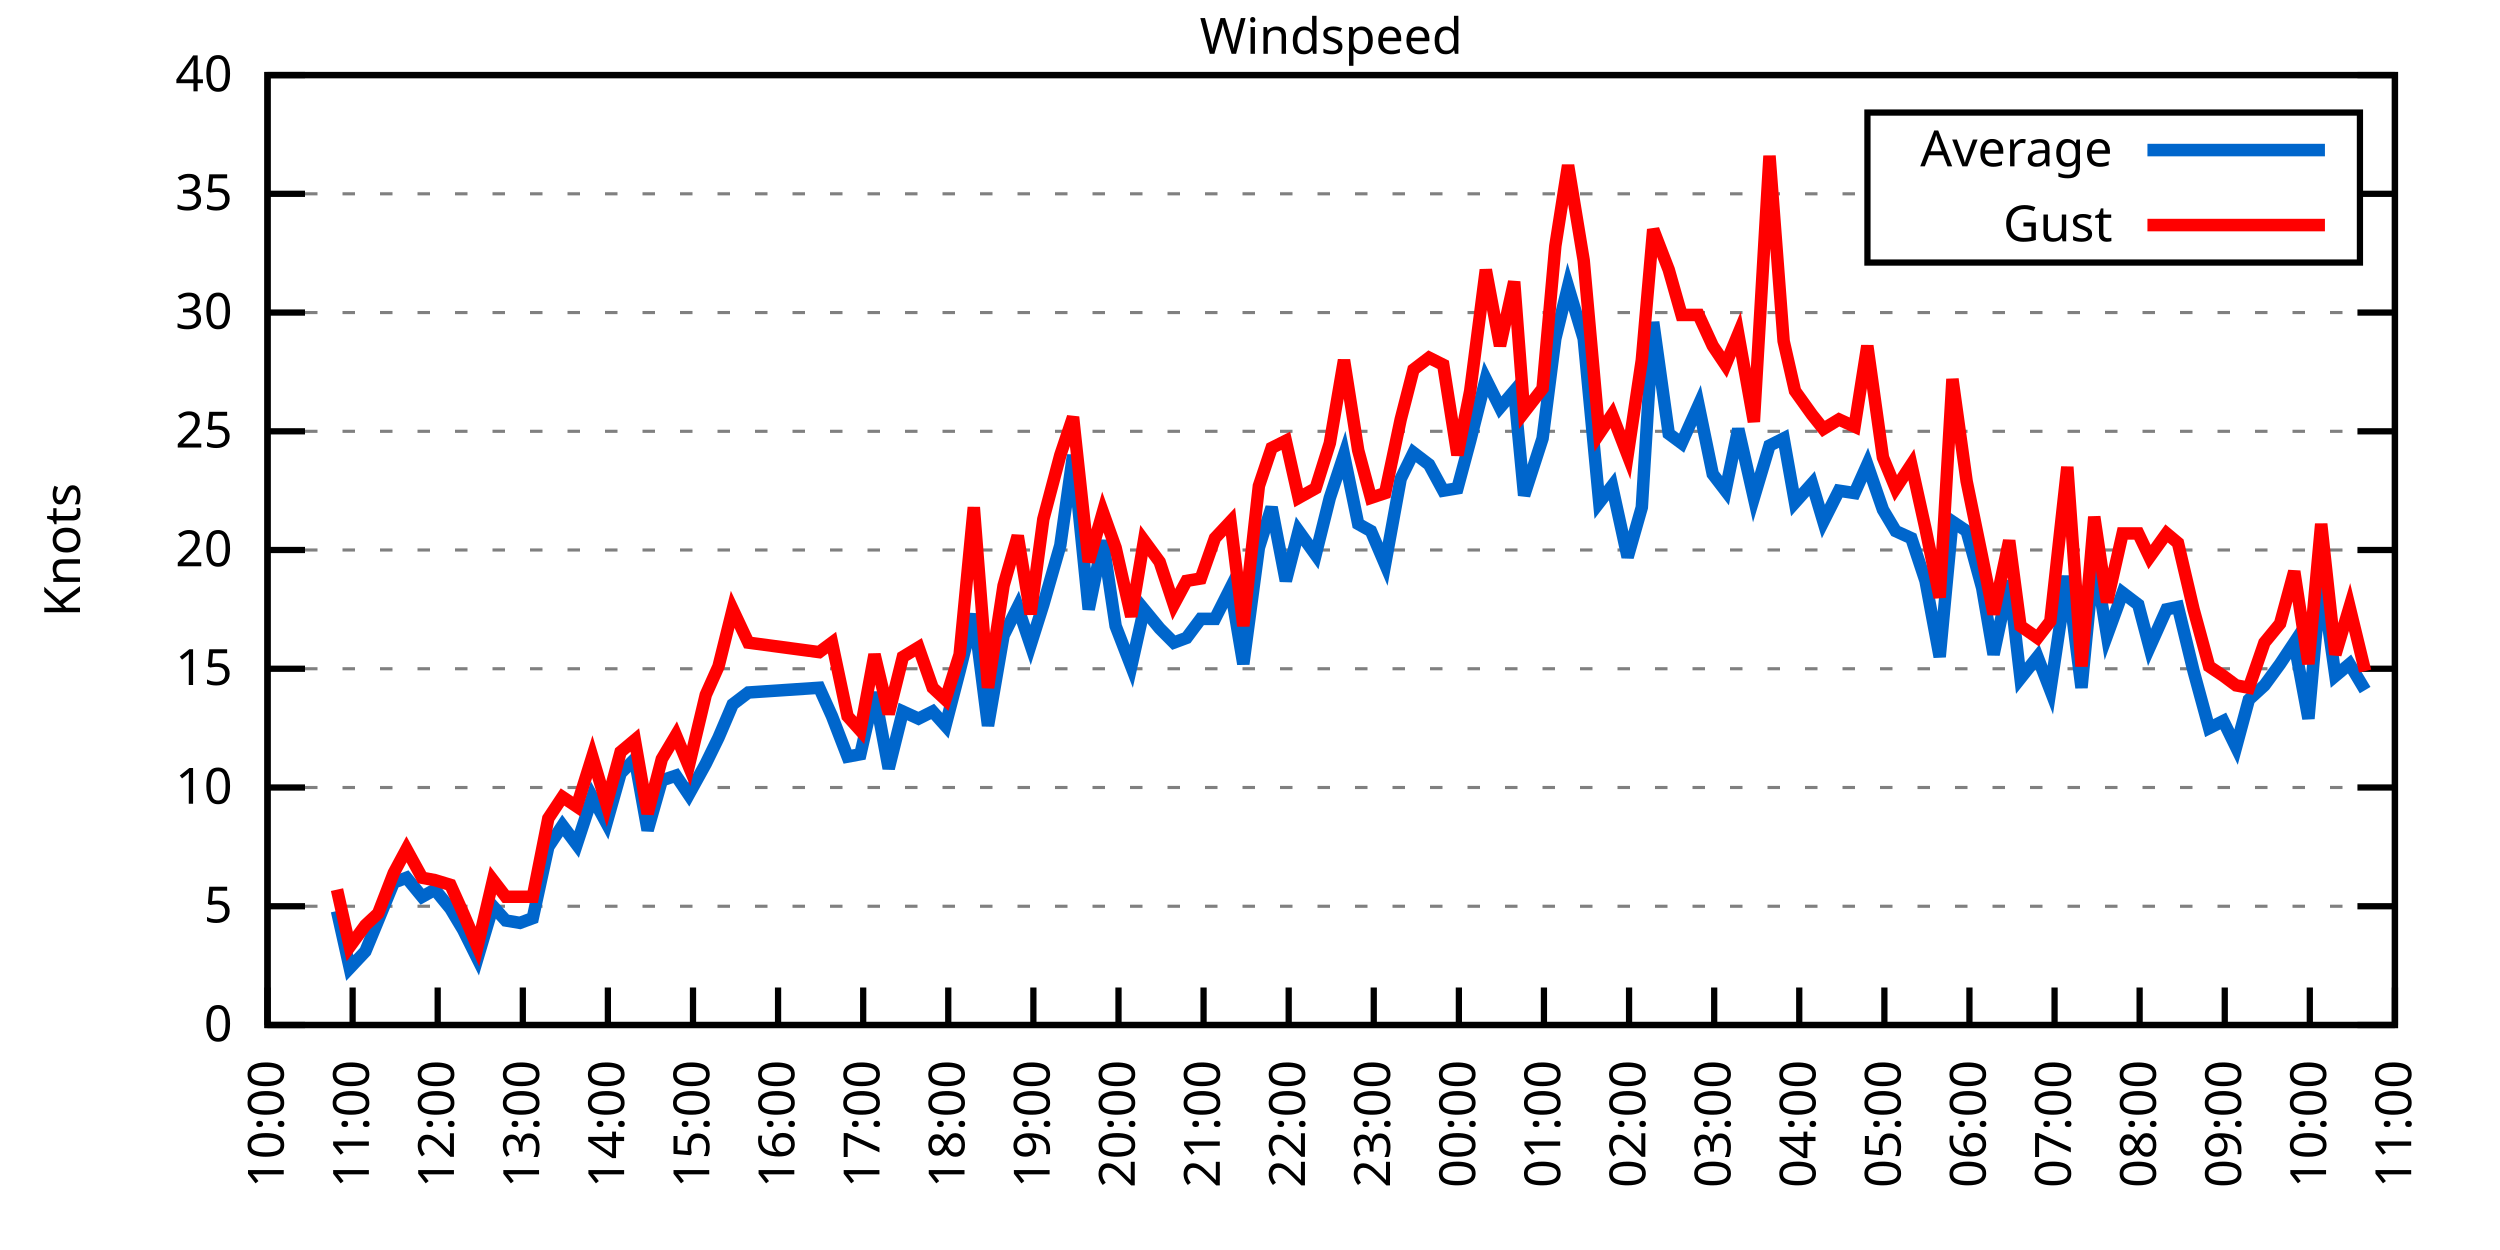
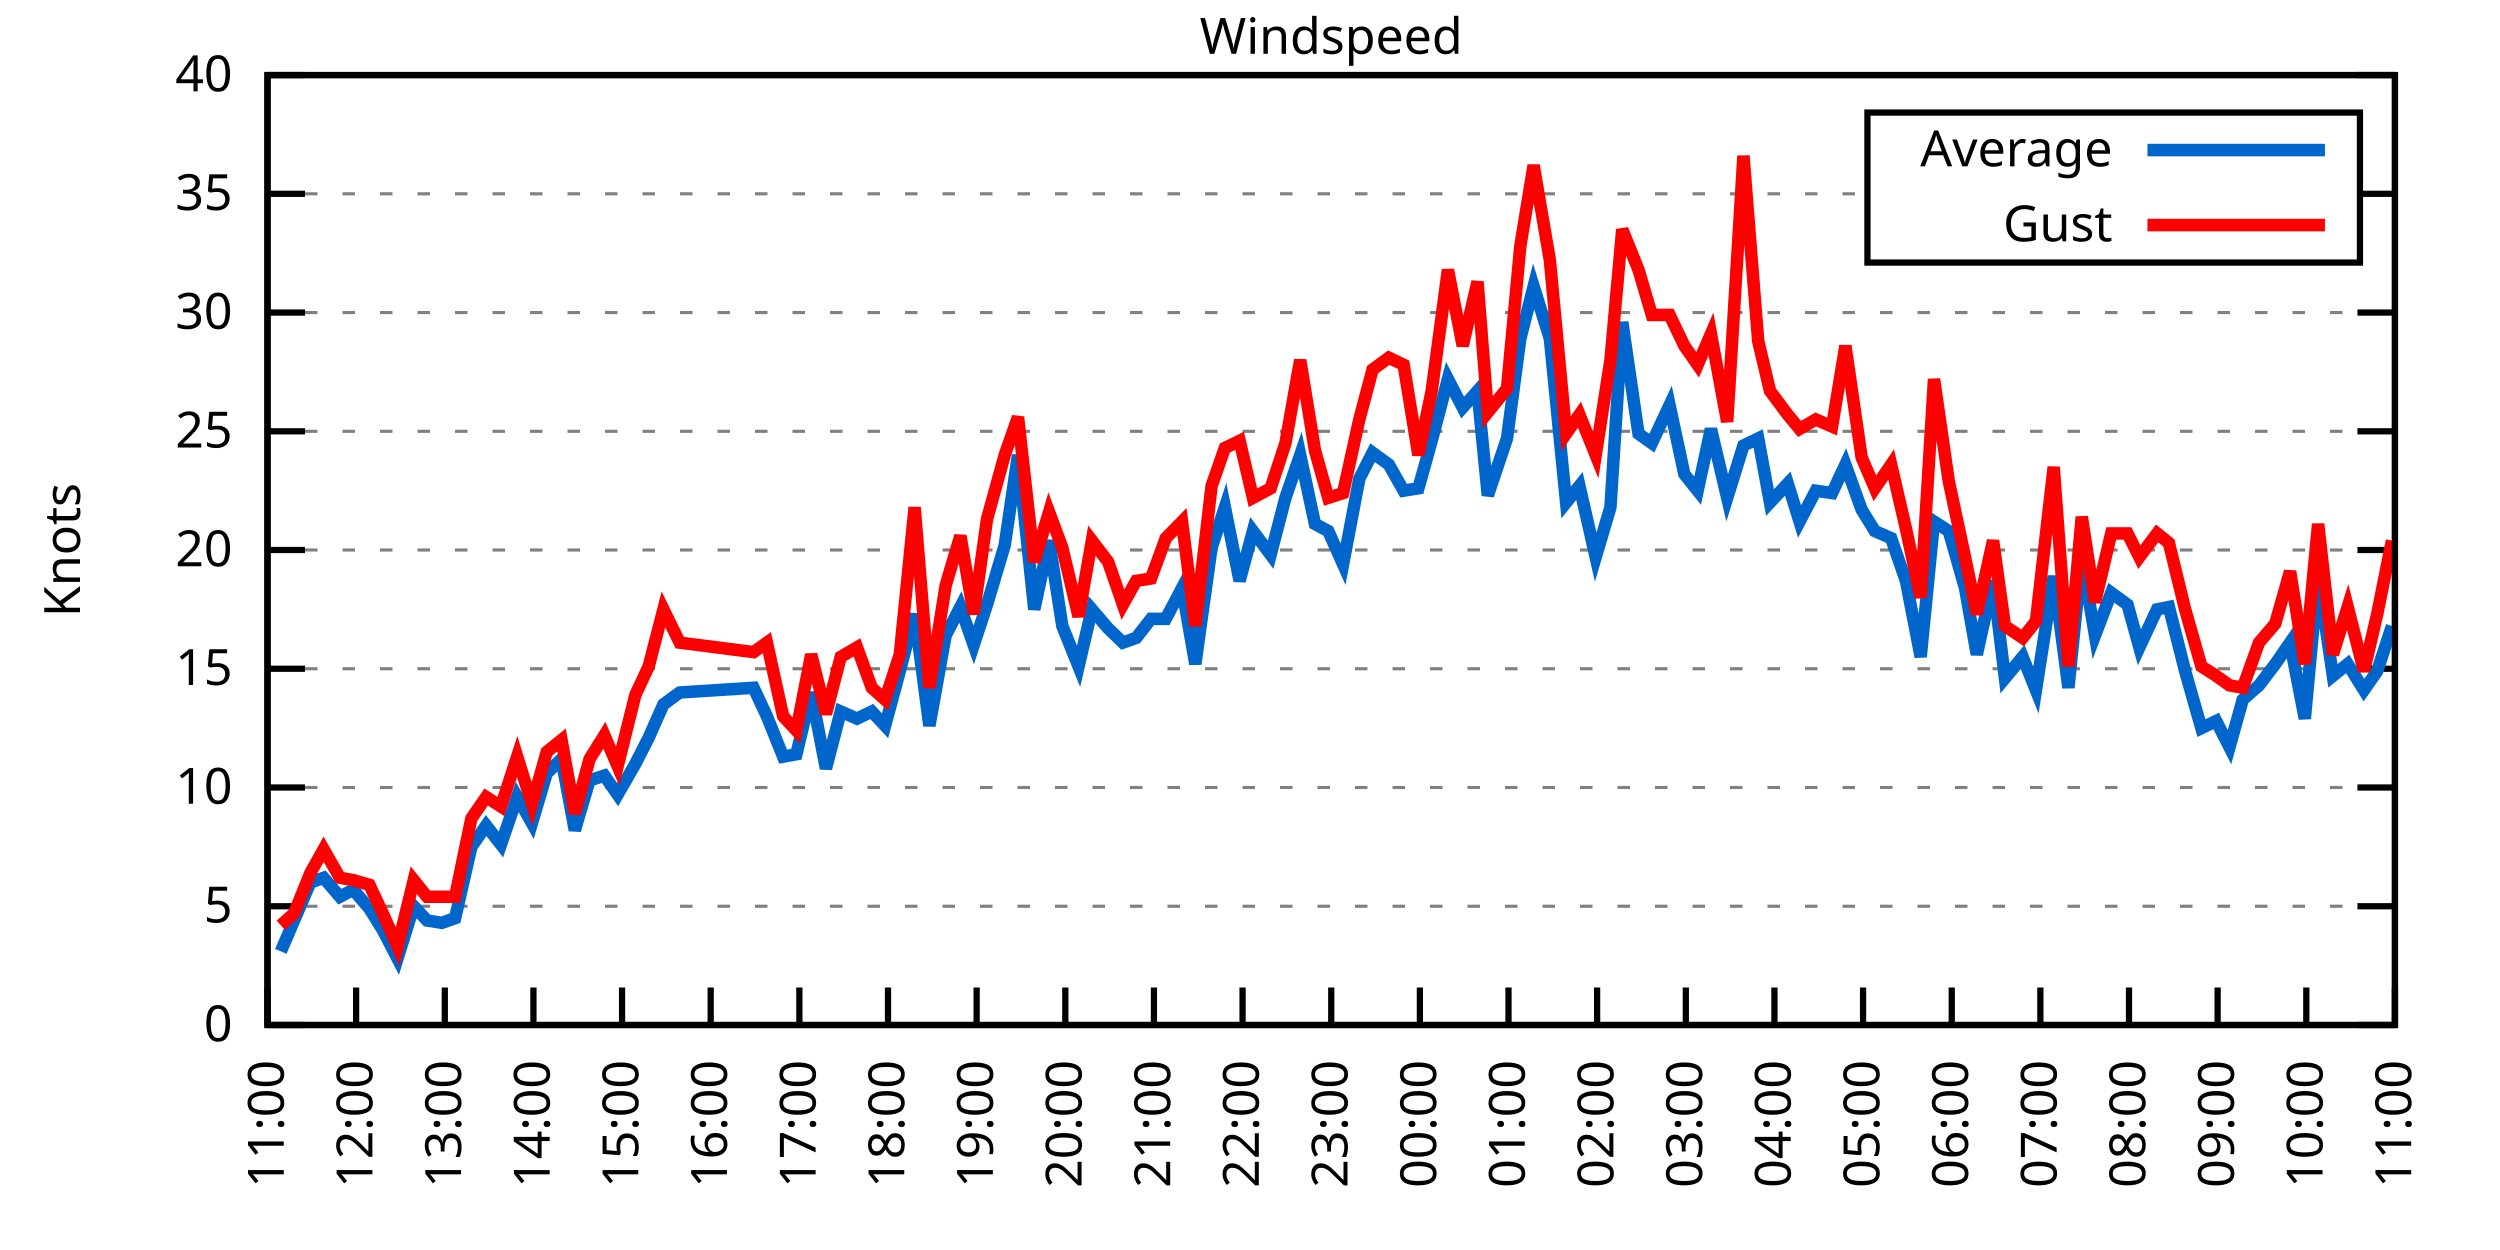
<svg xmlns="http://www.w3.org/2000/svg" xmlns:xlink="http://www.w3.org/1999/xlink" width="400" height="200" viewBox="0 0 400 200">
  <g id="gnuplot_canvas">
    <rect x="0" y="0" width="400" height="200" fill="none" />
    <defs>
      <circle id="gpDot" r="0.5" stroke-width="0.5" stroke="currentColor" />
      <path id="gpPt0" stroke-width="0.333" stroke="currentColor" d="M-1,0 h2 M0,-1 v2" />
      <path id="gpPt1" stroke-width="0.333" stroke="currentColor" d="M-1,-1 L1,1 M1,-1 L-1,1" />
      <path id="gpPt2" stroke-width="0.333" stroke="currentColor" d="M-1,0 L1,0 M0,-1 L0,1 M-1,-1 L1,1 M-1,1 L1,-1" />
      <rect id="gpPt3" stroke-width="0.333" stroke="currentColor" x="-1" y="-1" width="2" height="2" />
      <rect id="gpPt4" stroke-width="0.333" stroke="currentColor" fill="currentColor" x="-1" y="-1" width="2" height="2" />
      <circle id="gpPt5" stroke-width="0.333" stroke="currentColor" cx="0" cy="0" r="1" />
      <use xlink:href="#gpPt5" id="gpPt6" fill="currentColor" stroke="none" />
      <path id="gpPt7" stroke-width="0.333" stroke="currentColor" d="M0,-1.33 L-1.33,0.67 L1.33,0.67 z" />
      <use xlink:href="#gpPt7" id="gpPt8" fill="currentColor" stroke="none" />
      <use xlink:href="#gpPt7" id="gpPt9" stroke="currentColor" transform="rotate(180)" />
      <use xlink:href="#gpPt9" id="gpPt10" fill="currentColor" stroke="none" />
      <use xlink:href="#gpPt3" id="gpPt11" stroke="currentColor" transform="rotate(45)" />
      <use xlink:href="#gpPt11" id="gpPt12" fill="currentColor" stroke="none" />
      <path id="gpPt13" stroke-width="0.333" stroke="currentColor" d="M0,1.330 L1.265,0.411 L0.782,-1.067 L-0.782,-1.076 L-1.265,0.411 z" />
      <use xlink:href="#gpPt13" id="gpPt14" fill="currentColor" stroke="none" />
      <filter id="textbox" filterUnits="objectBoundingBox" x="0" y="0" height="1" width="1">
        <feFlood flood-color="white" flood-opacity="1" result="bgnd" />
        <feComposite in="SourceGraphic" in2="bgnd" operator="atop" />
      </filter>
      <filter id="greybox" filterUnits="objectBoundingBox" x="0" y="0" height="1" width="1">
        <feFlood flood-color="lightgrey" flood-opacity="1" result="grey" />
        <feComposite in="SourceGraphic" in2="grey" operator="atop" />
      </filter>
    </defs>
    <g fill="none" color="white" stroke="currentColor" stroke-width="1.00" stroke-linecap="butt" stroke-linejoin="miter">
</g>
    <g fill="none" color="black" stroke="currentColor" stroke-width="1.00" stroke-linecap="butt" stroke-linejoin="miter">
      <g stroke="none" shape-rendering="crispEdges">
        <polygon fill="rgb(255, 255, 255)" points="42.80,164.00 383.18,164.00 383.18,12.02 42.80,12.02 " />
      </g>
    </g>
    <g fill="none" color="black" stroke="currentColor" stroke-width="1.00" stroke-linecap="butt" stroke-linejoin="miter">
</g>
    <g fill="none" color="black" stroke="black" stroke-width="0.50" stroke-linecap="butt" stroke-linejoin="miter">
</g>
    <g fill="none" color="gray" stroke="currentColor" stroke-width="0.50" stroke-linecap="butt" stroke-linejoin="miter">
      <path stroke="gray" stroke-dasharray="2,4" class="gridline" d="M42.80,164.00 L383.19,164.00  " />
    </g>
    <g fill="none" color="gray" stroke="gray" stroke-width="1.00" stroke-linecap="butt" stroke-linejoin="miter">
</g>
    <g fill="none" color="black" stroke="currentColor" stroke-width="1.00" stroke-linecap="butt" stroke-linejoin="miter">
      <path stroke="black" d="M42.80,164.00 L48.80,164.00 M383.19,164.00 L377.19,164.00  " />
      <g transform="translate(37.20,166.60)" stroke="none" fill="black" font-family="Sans" font-size="8.00" text-anchor="end">
        <text>
          <tspan font-family="Sans"> 0</tspan>
        </text>
      </g>
    </g>
    <g fill="none" color="black" stroke="currentColor" stroke-width="1.00" stroke-linecap="butt" stroke-linejoin="miter">
</g>
    <g fill="none" color="black" stroke="black" stroke-width="0.50" stroke-linecap="butt" stroke-linejoin="miter">
</g>
    <g fill="none" color="gray" stroke="currentColor" stroke-width="0.50" stroke-linecap="butt" stroke-linejoin="miter">
      <path stroke="gray" stroke-dasharray="2,4" class="gridline" d="M42.80,145.00 L383.19,145.00  " />
    </g>
    <g fill="none" color="gray" stroke="gray" stroke-width="1.00" stroke-linecap="butt" stroke-linejoin="miter">
</g>
    <g fill="none" color="black" stroke="currentColor" stroke-width="1.00" stroke-linecap="butt" stroke-linejoin="miter">
      <path stroke="black" d="M42.80,145.00 L48.80,145.00 M383.19,145.00 L377.19,145.00  " />
      <g transform="translate(37.20,147.60)" stroke="none" fill="black" font-family="Sans" font-size="8.00" text-anchor="end">
        <text>
          <tspan font-family="Sans"> 5</tspan>
        </text>
      </g>
    </g>
    <g fill="none" color="black" stroke="currentColor" stroke-width="1.00" stroke-linecap="butt" stroke-linejoin="miter">
</g>
    <g fill="none" color="black" stroke="black" stroke-width="0.50" stroke-linecap="butt" stroke-linejoin="miter">
</g>
    <g fill="none" color="gray" stroke="currentColor" stroke-width="0.50" stroke-linecap="butt" stroke-linejoin="miter">
      <path stroke="gray" stroke-dasharray="2,4" class="gridline" d="M42.80,126.00 L383.19,126.00  " />
    </g>
    <g fill="none" color="gray" stroke="gray" stroke-width="1.00" stroke-linecap="butt" stroke-linejoin="miter">
</g>
    <g fill="none" color="black" stroke="currentColor" stroke-width="1.00" stroke-linecap="butt" stroke-linejoin="miter">
      <path stroke="black" d="M42.80,126.00 L48.80,126.00 M383.19,126.00 L377.19,126.00  " />
      <g transform="translate(37.20,128.60)" stroke="none" fill="black" font-family="Sans" font-size="8.00" text-anchor="end">
        <text>
          <tspan font-family="Sans"> 10</tspan>
        </text>
      </g>
    </g>
    <g fill="none" color="black" stroke="currentColor" stroke-width="1.00" stroke-linecap="butt" stroke-linejoin="miter">
</g>
    <g fill="none" color="black" stroke="black" stroke-width="0.50" stroke-linecap="butt" stroke-linejoin="miter">
</g>
    <g fill="none" color="gray" stroke="currentColor" stroke-width="0.50" stroke-linecap="butt" stroke-linejoin="miter">
      <path stroke="gray" stroke-dasharray="2,4" class="gridline" d="M42.80,107.00 L383.19,107.00  " />
    </g>
    <g fill="none" color="gray" stroke="gray" stroke-width="1.00" stroke-linecap="butt" stroke-linejoin="miter">
</g>
    <g fill="none" color="black" stroke="currentColor" stroke-width="1.00" stroke-linecap="butt" stroke-linejoin="miter">
      <path stroke="black" d="M42.80,107.00 L48.80,107.00 M383.19,107.00 L377.19,107.00  " />
      <g transform="translate(37.20,109.60)" stroke="none" fill="black" font-family="Sans" font-size="8.00" text-anchor="end">
        <text>
          <tspan font-family="Sans"> 15</tspan>
        </text>
      </g>
    </g>
    <g fill="none" color="black" stroke="currentColor" stroke-width="1.00" stroke-linecap="butt" stroke-linejoin="miter">
</g>
    <g fill="none" color="black" stroke="black" stroke-width="0.50" stroke-linecap="butt" stroke-linejoin="miter">
</g>
    <g fill="none" color="gray" stroke="currentColor" stroke-width="0.50" stroke-linecap="butt" stroke-linejoin="miter">
      <path stroke="gray" stroke-dasharray="2,4" class="gridline" d="M42.80,88.00 L383.19,88.00  " />
    </g>
    <g fill="none" color="gray" stroke="gray" stroke-width="1.00" stroke-linecap="butt" stroke-linejoin="miter">
</g>
    <g fill="none" color="black" stroke="currentColor" stroke-width="1.00" stroke-linecap="butt" stroke-linejoin="miter">
      <path stroke="black" d="M42.80,88.00 L48.80,88.00 M383.19,88.00 L377.19,88.00  " />
      <g transform="translate(37.20,90.60)" stroke="none" fill="black" font-family="Sans" font-size="8.00" text-anchor="end">
        <text>
          <tspan font-family="Sans"> 20</tspan>
        </text>
      </g>
    </g>
    <g fill="none" color="black" stroke="currentColor" stroke-width="1.00" stroke-linecap="butt" stroke-linejoin="miter">
</g>
    <g fill="none" color="black" stroke="black" stroke-width="0.50" stroke-linecap="butt" stroke-linejoin="miter">
</g>
    <g fill="none" color="gray" stroke="currentColor" stroke-width="0.50" stroke-linecap="butt" stroke-linejoin="miter">
      <path stroke="gray" stroke-dasharray="2,4" class="gridline" d="M42.80,69.01 L383.19,69.01  " />
    </g>
    <g fill="none" color="gray" stroke="gray" stroke-width="1.00" stroke-linecap="butt" stroke-linejoin="miter">
</g>
    <g fill="none" color="black" stroke="currentColor" stroke-width="1.00" stroke-linecap="butt" stroke-linejoin="miter">
      <path stroke="black" d="M42.80,69.01 L48.80,69.01 M383.19,69.01 L377.19,69.01  " />
      <g transform="translate(37.20,71.61)" stroke="none" fill="black" font-family="Sans" font-size="8.00" text-anchor="end">
        <text>
          <tspan font-family="Sans"> 25</tspan>
        </text>
      </g>
    </g>
    <g fill="none" color="black" stroke="currentColor" stroke-width="1.00" stroke-linecap="butt" stroke-linejoin="miter">
</g>
    <g fill="none" color="black" stroke="black" stroke-width="0.50" stroke-linecap="butt" stroke-linejoin="miter">
</g>
    <g fill="none" color="gray" stroke="currentColor" stroke-width="0.50" stroke-linecap="butt" stroke-linejoin="miter">
      <path stroke="gray" stroke-dasharray="2,4" class="gridline" d="M42.80,50.01 L383.19,50.01  " />
    </g>
    <g fill="none" color="gray" stroke="gray" stroke-width="1.00" stroke-linecap="butt" stroke-linejoin="miter">
</g>
    <g fill="none" color="black" stroke="currentColor" stroke-width="1.00" stroke-linecap="butt" stroke-linejoin="miter">
      <path stroke="black" d="M42.80,50.01 L48.80,50.01 M383.19,50.01 L377.19,50.01  " />
      <g transform="translate(37.20,52.61)" stroke="none" fill="black" font-family="Sans" font-size="8.00" text-anchor="end">
        <text>
          <tspan font-family="Sans"> 30</tspan>
        </text>
      </g>
    </g>
    <g fill="none" color="black" stroke="currentColor" stroke-width="1.00" stroke-linecap="butt" stroke-linejoin="miter">
</g>
    <g fill="none" color="black" stroke="black" stroke-width="0.50" stroke-linecap="butt" stroke-linejoin="miter">
</g>
    <g fill="none" color="gray" stroke="currentColor" stroke-width="0.50" stroke-linecap="butt" stroke-linejoin="miter">
      <path stroke="gray" stroke-dasharray="2,4" class="gridline" d="M42.80,31.01 L298.79,31.01 M377.59,31.01 L383.19,31.01  " />
    </g>
    <g fill="none" color="gray" stroke="gray" stroke-width="1.00" stroke-linecap="butt" stroke-linejoin="miter">
</g>
    <g fill="none" color="black" stroke="currentColor" stroke-width="1.00" stroke-linecap="butt" stroke-linejoin="miter">
      <path stroke="black" d="M42.80,31.01 L48.80,31.01 M383.19,31.01 L377.19,31.01  " />
      <g transform="translate(37.20,33.61)" stroke="none" fill="black" font-family="Sans" font-size="8.00" text-anchor="end">
        <text>
          <tspan font-family="Sans"> 35</tspan>
        </text>
      </g>
    </g>
    <g fill="none" color="black" stroke="currentColor" stroke-width="1.00" stroke-linecap="butt" stroke-linejoin="miter">
</g>
    <g fill="none" color="black" stroke="black" stroke-width="0.50" stroke-linecap="butt" stroke-linejoin="miter">
</g>
    <g fill="none" color="gray" stroke="currentColor" stroke-width="0.50" stroke-linecap="butt" stroke-linejoin="miter">
      <path stroke="gray" stroke-dasharray="2,4" class="gridline" d="M42.80,12.01 L383.19,12.01  " />
    </g>
    <g fill="none" color="gray" stroke="gray" stroke-width="1.00" stroke-linecap="butt" stroke-linejoin="miter">
</g>
    <g fill="none" color="black" stroke="currentColor" stroke-width="1.00" stroke-linecap="butt" stroke-linejoin="miter">
      <path stroke="black" d="M42.80,12.01 L48.80,12.01 M383.19,12.01 L377.19,12.01  " />
      <g transform="translate(37.20,14.61)" stroke="none" fill="black" font-family="Sans" font-size="8.00" text-anchor="end">
        <text>
          <tspan font-family="Sans"> 40</tspan>
        </text>
      </g>
    </g>
    <g fill="none" color="black" stroke="currentColor" stroke-width="1.00" stroke-linecap="butt" stroke-linejoin="miter">
      <path stroke="black" d="M42.80,164.00 L42.80,158.00  " />
      <g transform="translate(45.40,169.60) rotate(270.00)" stroke="none" fill="black" font-family="Sans" font-size="8.00" text-anchor="end">
        <text>
-           <tspan font-family="Sans">10:00</tspan>
-         </text>
-       </g>
-     </g>
-     <g fill="none" color="black" stroke="currentColor" stroke-width="1.00" stroke-linecap="butt" stroke-linejoin="miter">
-       <path stroke="black" d="M56.42,164.00 L56.42,158.00  " />
-       <g transform="translate(59.02,169.60) rotate(270.00)" stroke="none" fill="black" font-family="Sans" font-size="8.00" text-anchor="end">
-         <text>
          <tspan font-family="Sans">11:00</tspan>
        </text>
      </g>
    </g>
    <g fill="none" color="black" stroke="currentColor" stroke-width="1.00" stroke-linecap="butt" stroke-linejoin="miter">
-       <path stroke="black" d="M70.03,164.00 L70.03,158.00  " />
-       <g transform="translate(72.63,169.60) rotate(270.00)" stroke="none" fill="black" font-family="Sans" font-size="8.00" text-anchor="end">
+       <path stroke="black" d="M56.98,164.00 L56.98,158.00  " />
+       <g transform="translate(59.58,169.60) rotate(270.00)" stroke="none" fill="black" font-family="Sans" font-size="8.00" text-anchor="end">
        <text>
          <tspan font-family="Sans">12:00</tspan>
        </text>
      </g>
    </g>
    <g fill="none" color="black" stroke="currentColor" stroke-width="1.00" stroke-linecap="butt" stroke-linejoin="miter">
-       <path stroke="black" d="M83.65,164.00 L83.65,158.00  " />
-       <g transform="translate(86.25,169.60) rotate(270.00)" stroke="none" fill="black" font-family="Sans" font-size="8.00" text-anchor="end">
+       <path stroke="black" d="M71.17,164.00 L71.17,158.00  " />
+       <g transform="translate(73.77,169.60) rotate(270.00)" stroke="none" fill="black" font-family="Sans" font-size="8.00" text-anchor="end">
        <text>
          <tspan font-family="Sans">13:00</tspan>
        </text>
      </g>
    </g>
    <g fill="none" color="black" stroke="currentColor" stroke-width="1.00" stroke-linecap="butt" stroke-linejoin="miter">
-       <path stroke="black" d="M97.26,164.00 L97.26,158.00  " />
-       <g transform="translate(99.86,169.60) rotate(270.00)" stroke="none" fill="black" font-family="Sans" font-size="8.00" text-anchor="end">
+       <path stroke="black" d="M85.35,164.00 L85.35,158.00  " />
+       <g transform="translate(87.95,169.60) rotate(270.00)" stroke="none" fill="black" font-family="Sans" font-size="8.00" text-anchor="end">
        <text>
          <tspan font-family="Sans">14:00</tspan>
        </text>
      </g>
    </g>
    <g fill="none" color="black" stroke="currentColor" stroke-width="1.00" stroke-linecap="butt" stroke-linejoin="miter">
-       <path stroke="black" d="M110.88,164.00 L110.88,158.00  " />
-       <g transform="translate(113.48,169.60) rotate(270.00)" stroke="none" fill="black" font-family="Sans" font-size="8.00" text-anchor="end">
+       <path stroke="black" d="M99.53,164.00 L99.53,158.00  " />
+       <g transform="translate(102.13,169.60) rotate(270.00)" stroke="none" fill="black" font-family="Sans" font-size="8.00" text-anchor="end">
        <text>
          <tspan font-family="Sans">15:00</tspan>
        </text>
      </g>
    </g>
    <g fill="none" color="black" stroke="currentColor" stroke-width="1.00" stroke-linecap="butt" stroke-linejoin="miter">
-       <path stroke="black" d="M124.49,164.00 L124.49,158.00  " />
-       <g transform="translate(127.09,169.60) rotate(270.00)" stroke="none" fill="black" font-family="Sans" font-size="8.00" text-anchor="end">
+       <path stroke="black" d="M113.71,164.00 L113.71,158.00  " />
+       <g transform="translate(116.31,169.60) rotate(270.00)" stroke="none" fill="black" font-family="Sans" font-size="8.00" text-anchor="end">
        <text>
          <tspan font-family="Sans">16:00</tspan>
        </text>
      </g>
    </g>
    <g fill="none" color="black" stroke="currentColor" stroke-width="1.00" stroke-linecap="butt" stroke-linejoin="miter">
-       <path stroke="black" d="M138.11,164.00 L138.11,158.00  " />
-       <g transform="translate(140.71,169.60) rotate(270.00)" stroke="none" fill="black" font-family="Sans" font-size="8.00" text-anchor="end">
+       <path stroke="black" d="M127.90,164.00 L127.90,158.00  " />
+       <g transform="translate(130.50,169.60) rotate(270.00)" stroke="none" fill="black" font-family="Sans" font-size="8.00" text-anchor="end">
        <text>
          <tspan font-family="Sans">17:00</tspan>
        </text>
      </g>
    </g>
    <g fill="none" color="black" stroke="currentColor" stroke-width="1.00" stroke-linecap="butt" stroke-linejoin="miter">
-       <path stroke="black" d="M151.72,164.00 L151.72,158.00  " />
-       <g transform="translate(154.32,169.60) rotate(270.00)" stroke="none" fill="black" font-family="Sans" font-size="8.00" text-anchor="end">
+       <path stroke="black" d="M142.08,164.00 L142.08,158.00  " />
+       <g transform="translate(144.68,169.60) rotate(270.00)" stroke="none" fill="black" font-family="Sans" font-size="8.00" text-anchor="end">
        <text>
          <tspan font-family="Sans">18:00</tspan>
        </text>
      </g>
    </g>
    <g fill="none" color="black" stroke="currentColor" stroke-width="1.00" stroke-linecap="butt" stroke-linejoin="miter">
-       <path stroke="black" d="M165.34,164.00 L165.34,158.00  " />
-       <g transform="translate(167.94,169.60) rotate(270.00)" stroke="none" fill="black" font-family="Sans" font-size="8.00" text-anchor="end">
+       <path stroke="black" d="M156.26,164.00 L156.26,158.00  " />
+       <g transform="translate(158.86,169.60) rotate(270.00)" stroke="none" fill="black" font-family="Sans" font-size="8.00" text-anchor="end">
        <text>
          <tspan font-family="Sans">19:00</tspan>
        </text>
      </g>
    </g>
    <g fill="none" color="black" stroke="currentColor" stroke-width="1.00" stroke-linecap="butt" stroke-linejoin="miter">
-       <path stroke="black" d="M178.96,164.00 L178.96,158.00  " />
-       <g transform="translate(181.56,169.60) rotate(270.00)" stroke="none" fill="black" font-family="Sans" font-size="8.00" text-anchor="end">
+       <path stroke="black" d="M170.45,164.00 L170.45,158.00  " />
+       <g transform="translate(173.05,169.60) rotate(270.00)" stroke="none" fill="black" font-family="Sans" font-size="8.00" text-anchor="end">
        <text>
          <tspan font-family="Sans">20:00</tspan>
        </text>
      </g>
    </g>
    <g fill="none" color="black" stroke="currentColor" stroke-width="1.00" stroke-linecap="butt" stroke-linejoin="miter">
-       <path stroke="black" d="M192.57,164.00 L192.57,158.00  " />
-       <g transform="translate(195.17,169.60) rotate(270.00)" stroke="none" fill="black" font-family="Sans" font-size="8.00" text-anchor="end">
+       <path stroke="black" d="M184.63,164.00 L184.63,158.00  " />
+       <g transform="translate(187.23,169.60) rotate(270.00)" stroke="none" fill="black" font-family="Sans" font-size="8.00" text-anchor="end">
        <text>
          <tspan font-family="Sans">21:00</tspan>
        </text>
      </g>
    </g>
    <g fill="none" color="black" stroke="currentColor" stroke-width="1.00" stroke-linecap="butt" stroke-linejoin="miter">
-       <path stroke="black" d="M206.19,164.00 L206.19,158.00  " />
-       <g transform="translate(208.79,169.60) rotate(270.00)" stroke="none" fill="black" font-family="Sans" font-size="8.00" text-anchor="end">
+       <path stroke="black" d="M198.81,164.00 L198.81,158.00  " />
+       <g transform="translate(201.41,169.60) rotate(270.00)" stroke="none" fill="black" font-family="Sans" font-size="8.00" text-anchor="end">
        <text>
          <tspan font-family="Sans">22:00</tspan>
        </text>
      </g>
    </g>
    <g fill="none" color="black" stroke="currentColor" stroke-width="1.00" stroke-linecap="butt" stroke-linejoin="miter">
-       <path stroke="black" d="M219.80,164.00 L219.80,158.00  " />
-       <g transform="translate(222.40,169.60) rotate(270.00)" stroke="none" fill="black" font-family="Sans" font-size="8.00" text-anchor="end">
+       <path stroke="black" d="M213.00,164.00 L213.00,158.00  " />
+       <g transform="translate(215.60,169.60) rotate(270.00)" stroke="none" fill="black" font-family="Sans" font-size="8.00" text-anchor="end">
        <text>
          <tspan font-family="Sans">23:00</tspan>
        </text>
      </g>
    </g>
    <g fill="none" color="black" stroke="currentColor" stroke-width="1.00" stroke-linecap="butt" stroke-linejoin="miter">
-       <path stroke="black" d="M233.42,164.00 L233.42,158.00  " />
-       <g transform="translate(236.02,169.60) rotate(270.00)" stroke="none" fill="black" font-family="Sans" font-size="8.00" text-anchor="end">
+       <path stroke="black" d="M227.18,164.00 L227.18,158.00  " />
+       <g transform="translate(229.78,169.60) rotate(270.00)" stroke="none" fill="black" font-family="Sans" font-size="8.00" text-anchor="end">
        <text>
          <tspan font-family="Sans">00:00</tspan>
        </text>
      </g>
    </g>
    <g fill="none" color="black" stroke="currentColor" stroke-width="1.00" stroke-linecap="butt" stroke-linejoin="miter">
-       <path stroke="black" d="M247.03,164.00 L247.03,158.00  " />
-       <g transform="translate(249.63,169.60) rotate(270.00)" stroke="none" fill="black" font-family="Sans" font-size="8.00" text-anchor="end">
+       <path stroke="black" d="M241.36,164.00 L241.36,158.00  " />
+       <g transform="translate(243.96,169.60) rotate(270.00)" stroke="none" fill="black" font-family="Sans" font-size="8.00" text-anchor="end">
        <text>
          <tspan font-family="Sans">01:00</tspan>
        </text>
      </g>
    </g>
    <g fill="none" color="black" stroke="currentColor" stroke-width="1.00" stroke-linecap="butt" stroke-linejoin="miter">
-       <path stroke="black" d="M260.65,164.00 L260.65,158.00  " />
-       <g transform="translate(263.25,169.60) rotate(270.00)" stroke="none" fill="black" font-family="Sans" font-size="8.00" text-anchor="end">
+       <path stroke="black" d="M255.54,164.00 L255.54,158.00  " />
+       <g transform="translate(258.14,169.60) rotate(270.00)" stroke="none" fill="black" font-family="Sans" font-size="8.00" text-anchor="end">
        <text>
          <tspan font-family="Sans">02:00</tspan>
        </text>
      </g>
    </g>
    <g fill="none" color="black" stroke="currentColor" stroke-width="1.00" stroke-linecap="butt" stroke-linejoin="miter">
-       <path stroke="black" d="M274.27,164.00 L274.27,158.00  " />
-       <g transform="translate(276.87,169.60) rotate(270.00)" stroke="none" fill="black" font-family="Sans" font-size="8.00" text-anchor="end">
+       <path stroke="black" d="M269.73,164.00 L269.73,158.00  " />
+       <g transform="translate(272.33,169.60) rotate(270.00)" stroke="none" fill="black" font-family="Sans" font-size="8.00" text-anchor="end">
        <text>
          <tspan font-family="Sans">03:00</tspan>
        </text>
      </g>
    </g>
    <g fill="none" color="black" stroke="currentColor" stroke-width="1.00" stroke-linecap="butt" stroke-linejoin="miter">
-       <path stroke="black" d="M287.88,164.00 L287.88,158.00  " />
-       <g transform="translate(290.48,169.60) rotate(270.00)" stroke="none" fill="black" font-family="Sans" font-size="8.00" text-anchor="end">
+       <path stroke="black" d="M283.91,164.00 L283.91,158.00  " />
+       <g transform="translate(286.51,169.60) rotate(270.00)" stroke="none" fill="black" font-family="Sans" font-size="8.00" text-anchor="end">
        <text>
          <tspan font-family="Sans">04:00</tspan>
        </text>
      </g>
    </g>
    <g fill="none" color="black" stroke="currentColor" stroke-width="1.00" stroke-linecap="butt" stroke-linejoin="miter">
-       <path stroke="black" d="M301.50,164.00 L301.50,158.00  " />
-       <g transform="translate(304.10,169.60) rotate(270.00)" stroke="none" fill="black" font-family="Sans" font-size="8.00" text-anchor="end">
+       <path stroke="black" d="M298.09,164.00 L298.09,158.00  " />
+       <g transform="translate(300.69,169.60) rotate(270.00)" stroke="none" fill="black" font-family="Sans" font-size="8.00" text-anchor="end">
        <text>
          <tspan font-family="Sans">05:00</tspan>
        </text>
      </g>
    </g>
    <g fill="none" color="black" stroke="currentColor" stroke-width="1.00" stroke-linecap="butt" stroke-linejoin="miter">
-       <path stroke="black" d="M315.11,164.00 L315.11,158.00  " />
-       <g transform="translate(317.71,169.60) rotate(270.00)" stroke="none" fill="black" font-family="Sans" font-size="8.00" text-anchor="end">
+       <path stroke="black" d="M312.28,164.00 L312.28,158.00  " />
+       <g transform="translate(314.88,169.60) rotate(270.00)" stroke="none" fill="black" font-family="Sans" font-size="8.00" text-anchor="end">
        <text>
          <tspan font-family="Sans">06:00</tspan>
        </text>
      </g>
    </g>
    <g fill="none" color="black" stroke="currentColor" stroke-width="1.00" stroke-linecap="butt" stroke-linejoin="miter">
-       <path stroke="black" d="M328.73,164.00 L328.73,158.00  " />
-       <g transform="translate(331.33,169.60) rotate(270.00)" stroke="none" fill="black" font-family="Sans" font-size="8.00" text-anchor="end">
+       <path stroke="black" d="M326.46,164.00 L326.46,158.00  " />
+       <g transform="translate(329.06,169.60) rotate(270.00)" stroke="none" fill="black" font-family="Sans" font-size="8.00" text-anchor="end">
        <text>
          <tspan font-family="Sans">07:00</tspan>
        </text>
      </g>
    </g>
    <g fill="none" color="black" stroke="currentColor" stroke-width="1.00" stroke-linecap="butt" stroke-linejoin="miter">
-       <path stroke="black" d="M342.34,164.00 L342.34,158.00  " />
-       <g transform="translate(344.94,169.60) rotate(270.00)" stroke="none" fill="black" font-family="Sans" font-size="8.00" text-anchor="end">
+       <path stroke="black" d="M340.64,164.00 L340.64,158.00  " />
+       <g transform="translate(343.24,169.60) rotate(270.00)" stroke="none" fill="black" font-family="Sans" font-size="8.00" text-anchor="end">
        <text>
          <tspan font-family="Sans">08:00</tspan>
        </text>
      </g>
    </g>
    <g fill="none" color="black" stroke="currentColor" stroke-width="1.00" stroke-linecap="butt" stroke-linejoin="miter">
-       <path stroke="black" d="M355.96,164.00 L355.96,158.00  " />
-       <g transform="translate(358.56,169.60) rotate(270.00)" stroke="none" fill="black" font-family="Sans" font-size="8.00" text-anchor="end">
+       <path stroke="black" d="M354.82,164.00 L354.82,158.00  " />
+       <g transform="translate(357.42,169.60) rotate(270.00)" stroke="none" fill="black" font-family="Sans" font-size="8.00" text-anchor="end">
        <text>
          <tspan font-family="Sans">09:00</tspan>
        </text>
      </g>
    </g>
    <g fill="none" color="black" stroke="currentColor" stroke-width="1.00" stroke-linecap="butt" stroke-linejoin="miter">
-       <path stroke="black" d="M369.57,164.00 L369.57,158.00  " />
-       <g transform="translate(372.17,169.60) rotate(270.00)" stroke="none" fill="black" font-family="Sans" font-size="8.00" text-anchor="end">
+       <path stroke="black" d="M369.01,164.00 L369.01,158.00  " />
+       <g transform="translate(371.61,169.60) rotate(270.00)" stroke="none" fill="black" font-family="Sans" font-size="8.00" text-anchor="end">
        <text>
          <tspan font-family="Sans">10:00</tspan>
        </text>
      </g>
    </g>
    <g fill="none" color="black" stroke="currentColor" stroke-width="1.00" stroke-linecap="butt" stroke-linejoin="miter">
      <path stroke="black" d="M383.19,164.00 L383.19,158.00  " />
      <g transform="translate(385.79,169.60) rotate(270.00)" stroke="none" fill="black" font-family="Sans" font-size="8.00" text-anchor="end">
        <text>
          <tspan font-family="Sans">11:00</tspan>
        </text>
      </g>
    </g>
    <g fill="none" color="black" stroke="currentColor" stroke-width="1.00" stroke-linecap="butt" stroke-linejoin="miter">
</g>
    <g fill="none" color="black" stroke="currentColor" stroke-width="1.00" stroke-linecap="butt" stroke-linejoin="miter">
      <path stroke="black" d="M42.80,12.01 L42.80,164.00 L383.19,164.00 L383.19,12.01 L42.80,12.01 Z  " />
    </g>
    <g fill="none" color="black" stroke="currentColor" stroke-width="1.00" stroke-linecap="butt" stroke-linejoin="miter">
</g>
    <g fill="none" color="black" stroke="currentColor" stroke-width="1.00" stroke-linecap="butt" stroke-linejoin="miter">
      <path stroke="black" d="M298.79,42.01 L298.79,18.01 L377.59,18.01 L377.59,42.01 L298.79,42.01 Z  " />
    </g>
    <g id="Windspeed_plot_1">
      <g fill="none" color="white" stroke="black" stroke-width="2.00" stroke-linecap="butt" stroke-linejoin="miter">
</g>
      <g fill="none" color="black" stroke="currentColor" stroke-width="2.00" stroke-linecap="butt" stroke-linejoin="miter">
        <g transform="translate(337.99,26.61)" stroke="none" fill="black" font-family="Sans" font-size="8.00" text-anchor="end">
          <text>
            <tspan font-family="Sans">Average</tspan>
          </text>
        </g>
      </g>
      <g fill="none" color="black" stroke="currentColor" stroke-width="2.00" stroke-linecap="butt" stroke-linejoin="miter">
-         <path stroke="rgb(  0, 102, 204)" d="M343.59,24.01 L371.99,24.01 M53.92,145.76 L55.96,154.88 L58.46,152.22 L60.50,147.28 L63.00,141.20 L65.04,140.44   L67.54,143.48 L69.58,142.34 L72.07,145.38 L74.12,148.80 L76.39,153.36 L78.88,145.00 L80.92,147.28 L83.19,147.66   L85.24,146.90 L87.73,135.50 L90.00,132.08 L92.27,135.12 L94.77,127.52 L97.04,131.70 L99.30,123.72 L101.57,121.44   L103.62,132.84 L105.89,124.86 L108.15,124.10 L110.20,127.14 L112.92,122.20 L114.96,118.02 L117.23,112.70 L119.73,110.80   L131.07,110.04 L133.12,114.60 L135.61,121.06 L137.66,120.68 L139.92,110.80 L142.19,122.96 L144.46,113.84 L146.96,114.98   L149.23,113.84 L151.27,116.12 L153.54,107.38 L155.81,98.26 L158.08,116.12 L160.57,101.68 L162.84,97.12 L164.89,103.20   L166.93,96.74 L169.65,87.25 L171.69,72.81 L174.19,97.50 L176.46,86.49 L178.50,100.16 L181.00,106.62 L183.04,97.50   L185.54,100.54 L187.81,102.82 L189.85,102.06 L192.12,99.02 L194.39,99.02 L196.88,94.08 L198.93,106.24 L201.42,87.63   L203.46,81.17 L205.73,92.94 L207.78,84.97 L210.50,88.76 L212.77,79.65 L215.04,72.81 L217.31,83.83 L219.35,84.97   L221.62,90.28 L224.11,76.61 L226.16,72.43 L228.65,74.33 L230.92,78.51 L233.19,78.13 L235.23,70.53 L237.73,60.65   L240.00,65.21 L242.27,62.55 L243.86,79.27 L246.81,70.15 L248.85,54.19 L250.89,45.83 L253.39,54.19 L255.88,80.41   L257.93,77.75 L260.42,89.14 L262.69,81.17 L264.51,51.53 L267.00,69.39 L269.05,70.91 L271.77,64.83 L274.04,75.85   L276.08,78.51 L278.12,68.63 L280.62,79.65 L283.12,71.29 L285.38,70.15 L287.20,80.41 L289.92,77.37 L291.74,83.45   L294.23,78.51 L296.73,78.89 L298.77,74.33 L301.27,81.55 L303.31,84.97 L305.81,86.11 L308.08,92.94 L310.35,105.10   L312.39,83.45 L314.66,84.97 L317.15,94.08 L318.97,104.72 L321.47,92.94 L323.28,108.52 L326.00,105.10 L328.05,110.42   L330.77,92.18 L333.04,110.04 L335.08,89.14 L337.12,101.68 L339.62,94.84 L342.12,96.74 L343.93,103.58 L346.65,97.50   L348.47,97.12 L350.97,107.38 L353.46,116.50 L355.73,115.36 L357.77,119.54 L359.82,111.94 L362.31,109.66 L364.81,106.24   L367.08,102.82 L369.35,114.98 L371.39,92.18 L373.66,108.14 L375.93,106.24 L378.42,110.42  " />
+         <path stroke="rgb(  0, 102, 204)" d="M343.59,24.01 L371.99,24.01 M44.93,152.22 L47.05,147.28 L49.66,141.20 L51.78,140.44 L54.38,143.48 L56.51,142.34   L59.11,145.38 L61.24,148.80 L63.60,153.36 L66.20,145.00 L68.33,147.28 L70.69,147.66 L72.82,146.90 L75.42,135.50   L77.78,132.08 L80.15,135.12 L82.75,127.52 L85.11,131.70 L87.48,123.72 L89.84,121.44 L91.97,132.84 L94.33,124.86   L96.70,124.10 L98.82,127.14 L101.66,122.20 L103.79,118.02 L106.15,112.70 L108.75,110.80 L120.57,110.04 L122.70,114.60   L125.30,121.06 L127.42,120.68 L129.79,110.80 L132.15,122.96 L134.52,113.84 L137.12,114.98 L139.48,113.84 L141.61,116.12   L143.97,107.38 L146.34,98.26 L148.70,116.12 L151.30,101.68 L153.66,97.12 L155.79,103.20 L157.92,96.74 L160.75,87.25   L162.88,72.81 L165.48,97.50 L167.85,86.49 L169.97,100.16 L172.57,106.62 L174.70,97.50 L177.30,100.54 L179.67,102.82   L181.79,102.06 L184.16,99.02 L186.52,99.02 L189.12,94.08 L191.25,106.24 L193.85,87.63 L195.98,81.17 L198.34,92.94   L200.47,84.97 L203.30,88.76 L205.67,79.65 L208.03,72.81 L210.39,83.83 L212.52,84.97 L214.89,90.28 L217.49,76.61   L219.61,72.43 L222.21,74.33 L224.58,78.51 L226.94,78.13 L229.07,70.53 L231.67,60.65 L234.03,65.21 L236.40,62.55   L238.05,79.27 L241.12,70.15 L243.25,54.19 L245.38,45.83 L247.98,54.19 L250.58,80.41 L252.71,77.75 L255.31,89.14   L257.67,81.17 L259.56,51.53 L262.16,69.39 L264.29,70.91 L267.13,64.83 L269.49,75.85 L271.62,78.51 L273.75,68.63   L276.35,79.65 L278.95,71.29 L281.31,70.15 L283.20,80.41 L286.04,77.37 L287.93,83.45 L290.53,78.51 L293.13,78.89   L295.26,74.33 L297.86,81.55 L299.98,84.97 L302.58,86.11 L304.95,92.94 L307.31,105.10 L309.44,83.45 L311.80,84.97   L314.40,94.08 L316.29,104.72 L318.89,92.94 L320.79,108.52 L323.62,105.10 L325.75,110.42 L328.59,92.18 L330.95,110.04   L333.08,89.14 L335.20,101.68 L337.80,94.84 L340.40,96.74 L342.30,103.58 L345.13,97.50 L347.02,97.12 L349.62,107.38   L352.22,116.50 L354.59,115.36 L356.72,119.54 L358.84,111.94 L361.44,109.66 L364.04,106.24 L366.41,102.82 L368.77,114.98   L370.90,92.18 L373.26,108.14 L375.63,106.24 L378.23,110.42 L380.35,107.38 L382.72,100.16  " />
      </g>
    </g>
    <g id="Windspeed_plot_2">
      <g fill="none" color="black" stroke="currentColor" stroke-width="2.00" stroke-linecap="butt" stroke-linejoin="miter">
        <g transform="translate(337.99,38.61)" stroke="none" fill="black" font-family="Sans" font-size="8.00" text-anchor="end">
          <text>
            <tspan font-family="Sans">Gust</tspan>
          </text>
        </g>
      </g>
      <g fill="none" color="black" stroke="currentColor" stroke-width="2.00" stroke-linecap="butt" stroke-linejoin="miter">
-         <path stroke="rgb(255,   0,   0)" d="M343.59,36.01 L371.99,36.01 M53.92,142.34 L55.96,151.46 L58.46,148.04 L60.50,146.14 L63.00,139.68 L65.04,135.88   L67.54,140.44 L69.58,140.82 L72.07,141.58 L74.12,146.14 L76.39,151.46 L78.88,140.82 L80.92,143.48 L83.19,143.48   L85.24,143.48 L87.73,130.94 L90.00,127.52 L92.27,129.04 L94.77,121.06 L97.04,128.66 L99.30,120.30 L101.57,118.40   L103.62,130.18 L105.89,121.44 L108.15,117.64 L110.20,122.58 L112.92,111.18 L114.96,106.62 L117.23,97.50 L119.73,102.82   L131.07,104.34 L133.12,102.82 L135.61,114.60 L137.66,116.88 L139.92,104.72 L142.19,114.22 L144.46,105.10 L146.96,103.58   L149.23,110.04 L151.27,111.94 L153.54,104.72 L155.81,81.17 L158.08,110.04 L160.57,93.70 L162.84,85.73 L164.89,98.26   L166.93,83.07 L169.65,72.81 L171.69,66.73 L174.19,89.90 L176.46,81.93 L178.50,87.63 L181.00,98.64 L183.04,86.49   L185.54,89.90 L187.81,96.74 L189.85,92.94 L192.12,92.56 L194.39,86.11 L196.88,83.45 L198.93,100.16 L201.42,77.75   L203.46,71.67 L205.73,70.53 L207.78,79.65 L210.50,78.13 L212.77,70.91 L215.04,57.61 L217.31,72.05 L219.35,79.65   L221.62,78.89 L224.11,67.11 L226.16,59.13 L228.65,57.23 L230.92,58.37 L233.19,72.81 L235.23,62.55 L237.73,43.17   L240.00,55.33 L242.27,45.07 L243.86,65.97 L246.81,62.17 L248.85,39.37 L250.89,26.45 L253.39,41.65 L255.88,69.39   L257.93,66.35 L260.42,72.81 L262.69,57.61 L264.51,36.71 L267.00,43.17 L269.05,50.39 L271.77,50.39 L274.04,55.33   L276.08,58.37 L278.12,53.43 L280.62,67.49 L283.12,24.93 L285.38,54.57 L287.20,62.55 L289.92,66.35 L291.74,68.63   L294.23,67.11 L296.73,68.25 L298.77,55.33 L301.27,73.19 L303.31,78.13 L305.81,74.33 L308.08,84.59 L310.35,95.60   L312.39,60.65 L314.66,76.99 L317.15,89.14 L318.97,98.26 L321.47,86.49 L323.28,100.16 L326.00,102.06 L328.05,99.40   L330.77,74.71 L333.04,106.62 L335.08,82.69 L337.12,96.36 L339.62,85.35 L342.12,85.35 L343.93,89.14 L346.65,85.35   L348.47,86.87 L350.97,97.50 L353.46,106.62 L355.73,108.14 L357.77,109.66 L359.82,110.04 L362.31,102.82 L364.81,99.78   L367.08,91.42 L369.35,106.24 L371.39,83.83 L373.66,104.72 L375.93,97.12 L378.42,107.38  " />
+         <path stroke="rgb(255,   0,   0)" d="M343.59,36.01 L371.99,36.01 M44.93,148.04 L47.05,146.14 L49.66,139.68 L51.78,135.88 L54.38,140.44 L56.51,140.82   L59.11,141.58 L61.24,146.14 L63.60,151.46 L66.20,140.82 L68.33,143.48 L70.69,143.48 L72.82,143.48 L75.42,130.94   L77.78,127.52 L80.15,129.04 L82.75,121.06 L85.11,128.66 L87.48,120.30 L89.84,118.40 L91.97,130.18 L94.33,121.44   L96.70,117.64 L98.82,122.58 L101.66,111.18 L103.79,106.62 L106.15,97.50 L108.75,102.82 L120.57,104.34 L122.70,102.82   L125.30,114.60 L127.42,116.88 L129.79,104.72 L132.15,114.22 L134.52,105.10 L137.12,103.58 L139.48,110.04 L141.61,111.94   L143.97,104.72 L146.34,81.17 L148.70,110.04 L151.30,93.70 L153.66,85.73 L155.79,98.26 L157.92,83.07 L160.75,72.81   L162.88,66.73 L165.48,89.90 L167.85,81.93 L169.97,87.63 L172.57,98.64 L174.70,86.49 L177.30,89.90 L179.67,96.74   L181.79,92.94 L184.16,92.56 L186.52,86.11 L189.12,83.45 L191.25,100.16 L193.85,77.75 L195.98,71.67 L198.34,70.53   L200.47,79.65 L203.30,78.13 L205.67,70.91 L208.03,57.61 L210.39,72.05 L212.52,79.65 L214.89,78.89 L217.49,67.11   L219.61,59.13 L222.21,57.23 L224.58,58.37 L226.94,72.81 L229.07,62.55 L231.67,43.17 L234.03,55.33 L236.40,45.07   L238.05,65.97 L241.12,62.17 L243.25,39.37 L245.38,26.45 L247.98,41.65 L250.58,69.39 L252.71,66.35 L255.31,72.81   L257.67,57.61 L259.56,36.71 L262.16,43.17 L264.29,50.39 L267.13,50.39 L269.49,55.33 L271.62,58.37 L273.75,53.43   L276.35,67.49 L278.95,24.93 L281.31,54.57 L283.20,62.55 L286.04,66.35 L287.93,68.63 L290.53,67.11 L293.13,68.25   L295.26,55.33 L297.86,73.19 L299.98,78.13 L302.58,74.33 L304.95,84.59 L307.31,95.60 L309.44,60.65 L311.80,76.99   L314.40,89.14 L316.29,98.26 L318.89,86.49 L320.79,100.16 L323.62,102.06 L325.75,99.40 L328.59,74.71 L330.95,106.62   L333.08,82.69 L335.20,96.36 L337.80,85.35 L340.40,85.35 L342.30,89.14 L345.13,85.35 L347.02,86.87 L349.62,97.50   L352.22,106.62 L354.59,108.14 L356.72,109.66 L358.84,110.04 L361.44,102.82 L364.04,99.78 L366.41,91.42 L368.77,106.24   L370.90,83.83 L373.26,104.72 L375.63,97.12 L378.23,107.38 L380.35,98.26 L382.72,86.49  " />
      </g>
    </g>
    <g fill="none" color="black" stroke="currentColor" stroke-width="2.00" stroke-linecap="butt" stroke-linejoin="miter">
</g>
    <g fill="none" color="black" stroke="black" stroke-width="1.00" stroke-linecap="butt" stroke-linejoin="miter">
</g>
    <g fill="none" color="black" stroke="currentColor" stroke-width="1.00" stroke-linecap="butt" stroke-linejoin="miter">
      <path stroke="black" d="M42.80,12.01 L42.80,164.00 L383.19,164.00 L383.19,12.01 L42.80,12.01 Z  " />
      <g transform="translate(12.80,88.01) rotate(270.00)" stroke="none" fill="black" font-family="Sans" font-size="8.00" text-anchor="middle">
        <text>
          <tspan font-family="Sans">Knots</tspan>
        </text>
      </g>
    </g>
    <g fill="none" color="black" stroke="currentColor" stroke-width="1.00" stroke-linecap="butt" stroke-linejoin="miter">
</g>
    <g fill="none" color="black" stroke="currentColor" stroke-width="1.00" stroke-linecap="butt" stroke-linejoin="miter">
      <g transform="translate(212.99,8.61)" stroke="none" fill="black" font-family="Sans" font-size="8.00" text-anchor="middle">
        <text>
          <tspan font-family="Sans">Windspeed</tspan>
        </text>
      </g>
    </g>
    <g fill="none" color="black" stroke="currentColor" stroke-width="1.00" stroke-linecap="butt" stroke-linejoin="miter">
</g>
  </g>
</svg>
